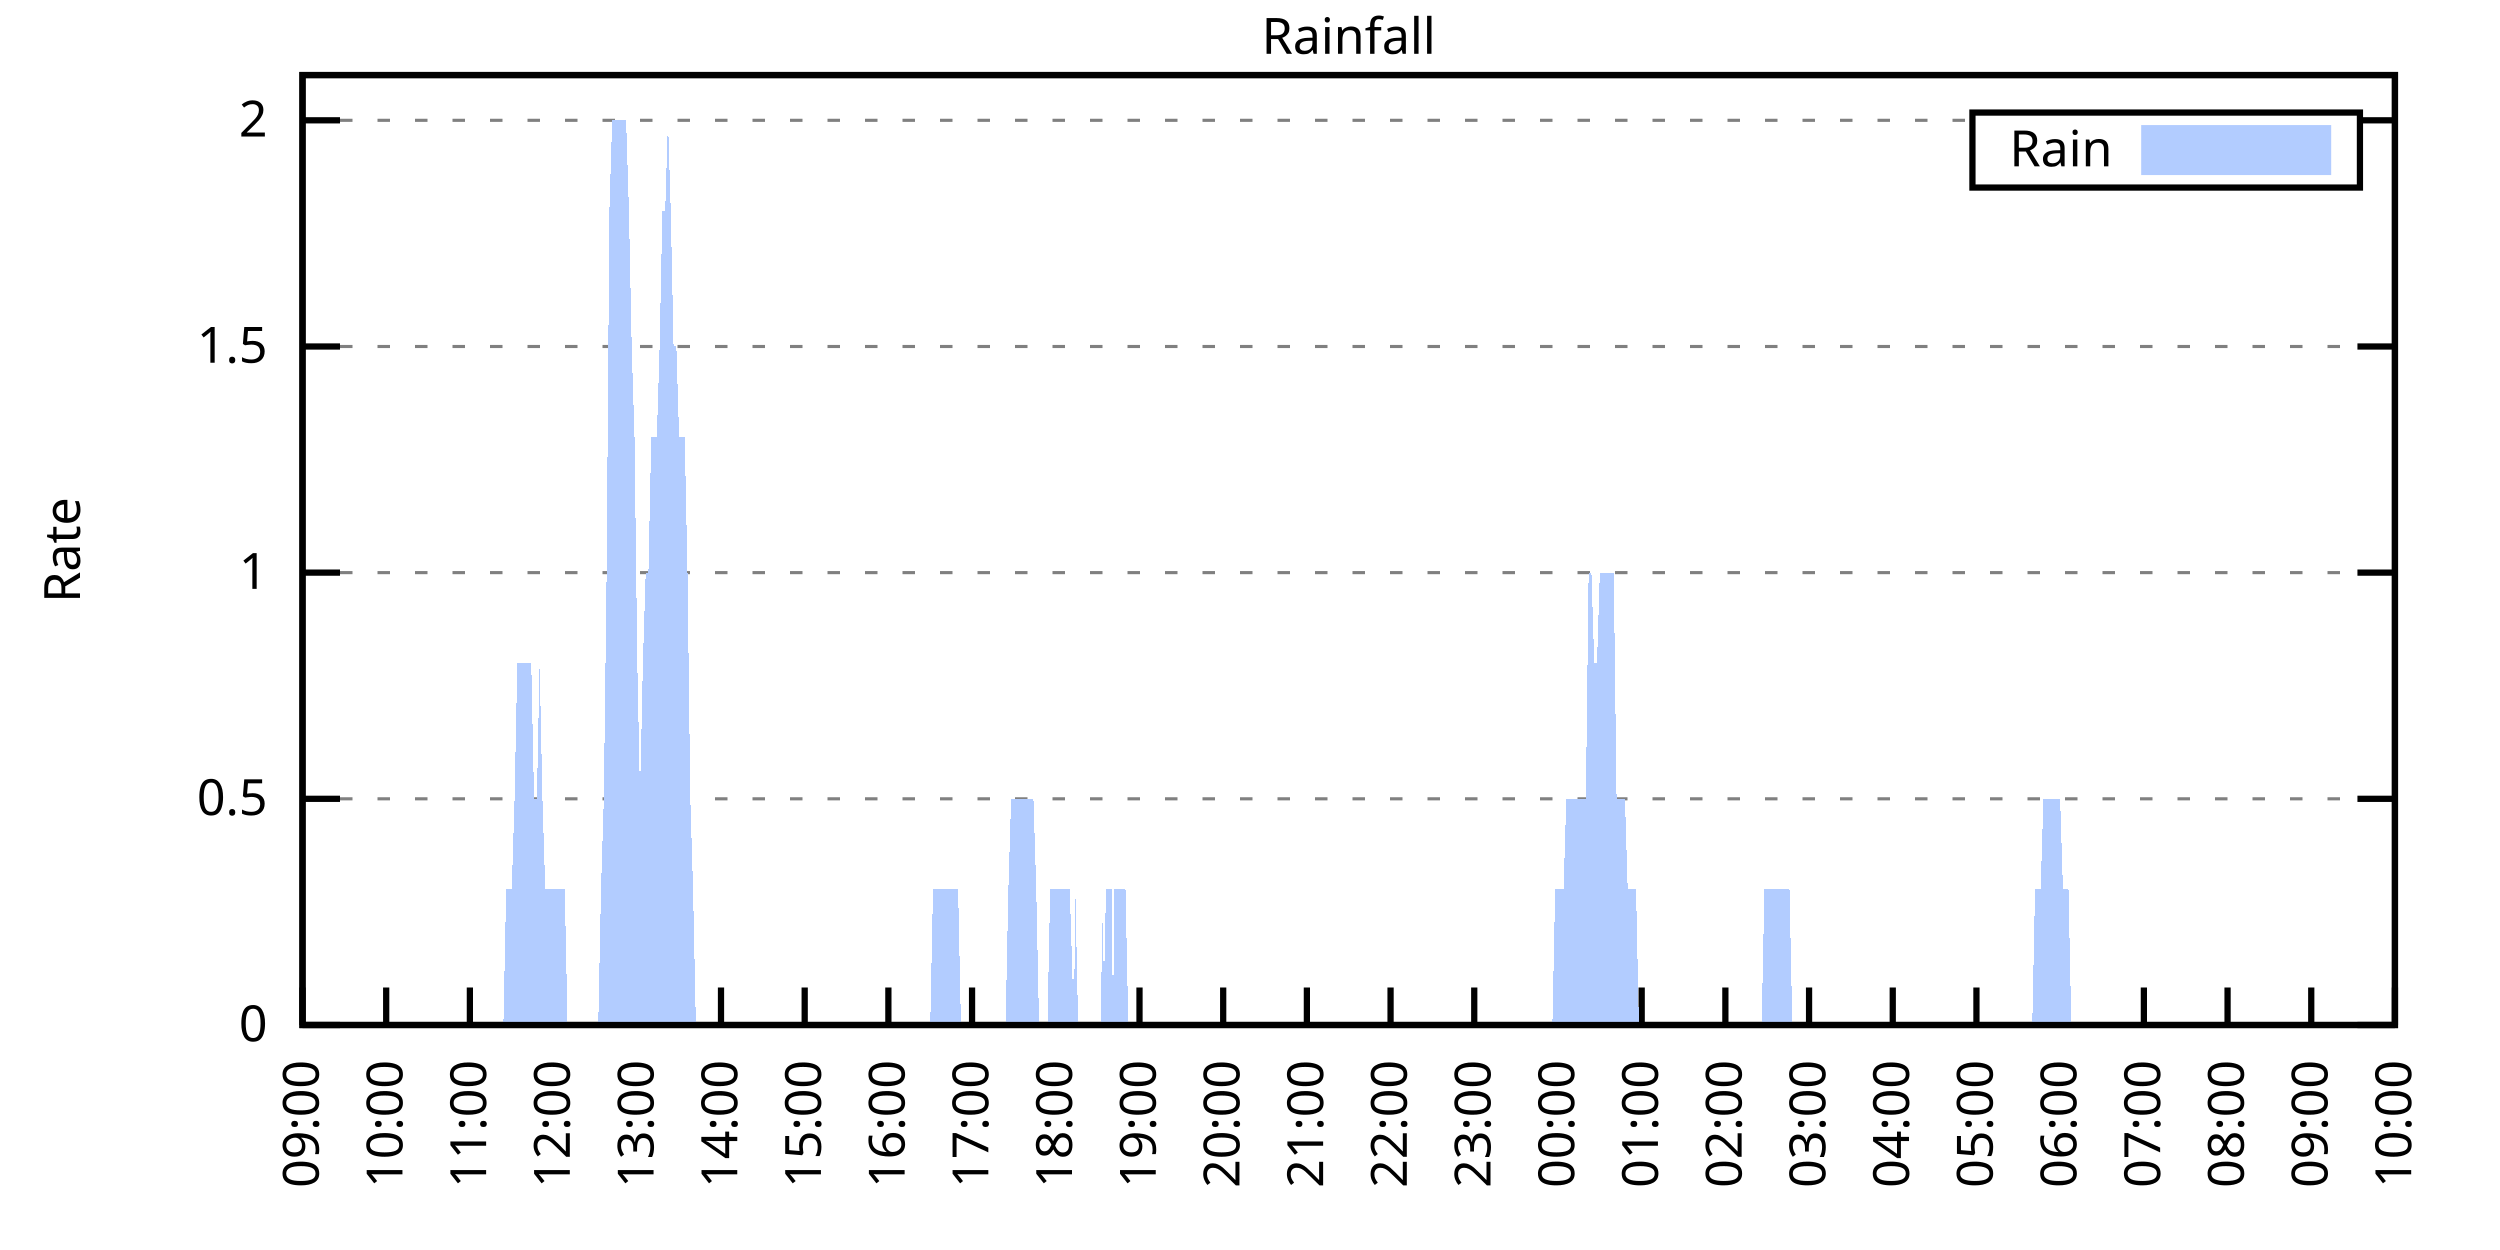
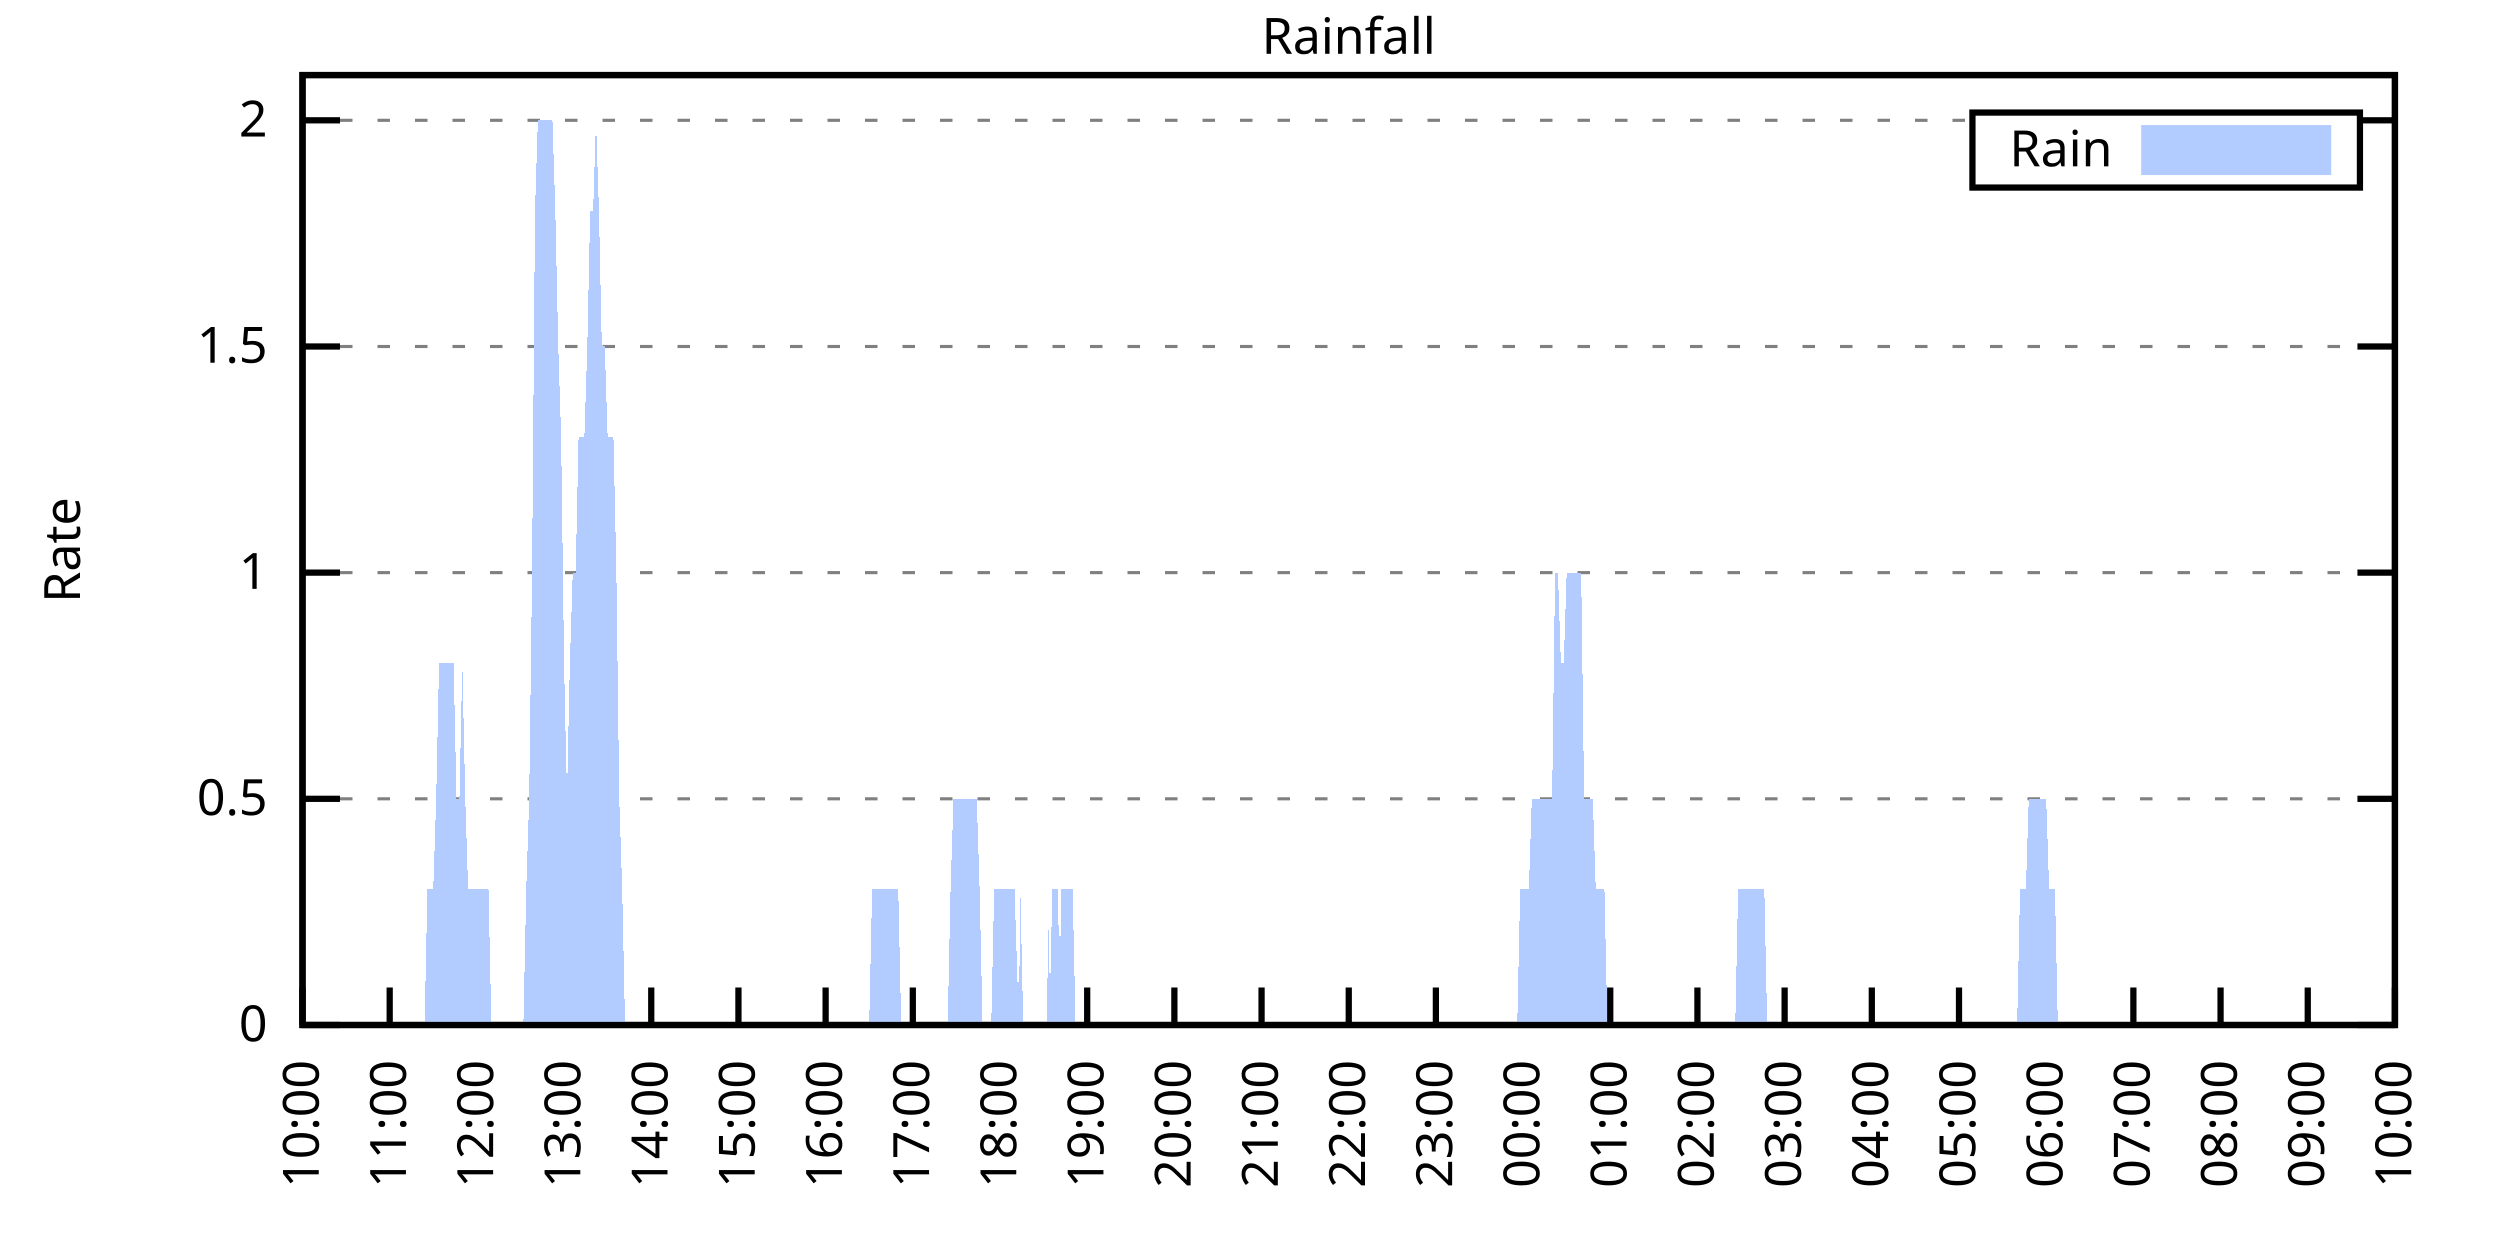
<svg xmlns="http://www.w3.org/2000/svg" xmlns:xlink="http://www.w3.org/1999/xlink" width="400" height="200" viewBox="0 0 400 200">
  <g id="gnuplot_canvas">
    <rect x="0" y="0" width="400" height="200" fill="none" />
    <defs>
      <circle id="gpDot" r="0.5" stroke-width="0.5" stroke="currentColor" />
      <path id="gpPt0" stroke-width="0.333" stroke="currentColor" d="M-1,0 h2 M0,-1 v2" />
      <path id="gpPt1" stroke-width="0.333" stroke="currentColor" d="M-1,-1 L1,1 M1,-1 L-1,1" />
      <path id="gpPt2" stroke-width="0.333" stroke="currentColor" d="M-1,0 L1,0 M0,-1 L0,1 M-1,-1 L1,1 M-1,1 L1,-1" />
      <rect id="gpPt3" stroke-width="0.333" stroke="currentColor" x="-1" y="-1" width="2" height="2" />
      <rect id="gpPt4" stroke-width="0.333" stroke="currentColor" fill="currentColor" x="-1" y="-1" width="2" height="2" />
      <circle id="gpPt5" stroke-width="0.333" stroke="currentColor" cx="0" cy="0" r="1" />
      <use xlink:href="#gpPt5" id="gpPt6" fill="currentColor" stroke="none" />
      <path id="gpPt7" stroke-width="0.333" stroke="currentColor" d="M0,-1.33 L-1.33,0.67 L1.33,0.67 z" />
      <use xlink:href="#gpPt7" id="gpPt8" fill="currentColor" stroke="none" />
      <use xlink:href="#gpPt7" id="gpPt9" stroke="currentColor" transform="rotate(180)" />
      <use xlink:href="#gpPt9" id="gpPt10" fill="currentColor" stroke="none" />
      <use xlink:href="#gpPt3" id="gpPt11" stroke="currentColor" transform="rotate(45)" />
      <use xlink:href="#gpPt11" id="gpPt12" fill="currentColor" stroke="none" />
      <path id="gpPt13" stroke-width="0.333" stroke="currentColor" d="M0,1.330 L1.265,0.411 L0.782,-1.067 L-0.782,-1.076 L-1.265,0.411 z" />
      <use xlink:href="#gpPt13" id="gpPt14" fill="currentColor" stroke="none" />
      <filter id="textbox" filterUnits="objectBoundingBox" x="0" y="0" height="1" width="1">
        <feFlood flood-color="white" flood-opacity="1" result="bgnd" />
        <feComposite in="SourceGraphic" in2="bgnd" operator="atop" />
      </filter>
      <filter id="greybox" filterUnits="objectBoundingBox" x="0" y="0" height="1" width="1">
        <feFlood flood-color="lightgrey" flood-opacity="1" result="grey" />
        <feComposite in="SourceGraphic" in2="grey" operator="atop" />
      </filter>
    </defs>
    <g fill="none" color="white" stroke="currentColor" stroke-width="1.00" stroke-linecap="butt" stroke-linejoin="miter">
</g>
    <g fill="none" color="black" stroke="currentColor" stroke-width="1.00" stroke-linecap="butt" stroke-linejoin="miter">
      <g stroke="none" shape-rendering="crispEdges">
        <polygon fill="rgb(255, 255, 255)" points="48.40,164.00 383.18,164.00 383.18,12.02 48.40,12.02 " />
      </g>
    </g>
    <g fill="none" color="black" stroke="currentColor" stroke-width="1.00" stroke-linecap="butt" stroke-linejoin="miter">
</g>
    <g fill="none" color="black" stroke="black" stroke-width="0.50" stroke-linecap="butt" stroke-linejoin="miter">
</g>
    <g fill="none" color="gray" stroke="currentColor" stroke-width="0.50" stroke-linecap="butt" stroke-linejoin="miter">
      <path stroke="gray" stroke-dasharray="2,4" class="gridline" d="M48.40,164.00 L383.19,164.00  " />
    </g>
    <g fill="none" color="gray" stroke="gray" stroke-width="1.00" stroke-linecap="butt" stroke-linejoin="miter">
</g>
    <g fill="none" color="black" stroke="currentColor" stroke-width="1.00" stroke-linecap="butt" stroke-linejoin="miter">
      <path stroke="black" d="M48.40,164.00 L54.40,164.00 M383.19,164.00 L377.19,164.00  " />
      <g transform="translate(42.80,166.60)" stroke="none" fill="black" font-family="Sans" font-size="8.00" text-anchor="end">
        <text>
          <tspan font-family="Sans"> 0</tspan>
        </text>
      </g>
    </g>
    <g fill="none" color="black" stroke="currentColor" stroke-width="1.00" stroke-linecap="butt" stroke-linejoin="miter">
</g>
    <g fill="none" color="black" stroke="black" stroke-width="0.50" stroke-linecap="butt" stroke-linejoin="miter">
</g>
    <g fill="none" color="gray" stroke="currentColor" stroke-width="0.50" stroke-linecap="butt" stroke-linejoin="miter">
      <path stroke="gray" stroke-dasharray="2,4" class="gridline" d="M48.40,127.81 L383.19,127.81  " />
    </g>
    <g fill="none" color="gray" stroke="gray" stroke-width="1.00" stroke-linecap="butt" stroke-linejoin="miter">
</g>
    <g fill="none" color="black" stroke="currentColor" stroke-width="1.00" stroke-linecap="butt" stroke-linejoin="miter">
      <path stroke="black" d="M48.40,127.81 L54.40,127.81 M383.19,127.81 L377.19,127.81  " />
      <g transform="translate(42.80,130.41)" stroke="none" fill="black" font-family="Sans" font-size="8.00" text-anchor="end">
        <text>
          <tspan font-family="Sans"> 0.5</tspan>
        </text>
      </g>
    </g>
    <g fill="none" color="black" stroke="currentColor" stroke-width="1.00" stroke-linecap="butt" stroke-linejoin="miter">
</g>
    <g fill="none" color="black" stroke="black" stroke-width="0.50" stroke-linecap="butt" stroke-linejoin="miter">
</g>
    <g fill="none" color="gray" stroke="currentColor" stroke-width="0.50" stroke-linecap="butt" stroke-linejoin="miter">
      <path stroke="gray" stroke-dasharray="2,4" class="gridline" d="M48.40,91.62 L383.19,91.62  " />
    </g>
    <g fill="none" color="gray" stroke="gray" stroke-width="1.00" stroke-linecap="butt" stroke-linejoin="miter">
</g>
    <g fill="none" color="black" stroke="currentColor" stroke-width="1.00" stroke-linecap="butt" stroke-linejoin="miter">
      <path stroke="black" d="M48.40,91.62 L54.40,91.62 M383.19,91.62 L377.19,91.62  " />
      <g transform="translate(42.80,94.22)" stroke="none" fill="black" font-family="Sans" font-size="8.00" text-anchor="end">
        <text>
          <tspan font-family="Sans"> 1</tspan>
        </text>
      </g>
    </g>
    <g fill="none" color="black" stroke="currentColor" stroke-width="1.00" stroke-linecap="butt" stroke-linejoin="miter">
</g>
    <g fill="none" color="black" stroke="black" stroke-width="0.50" stroke-linecap="butt" stroke-linejoin="miter">
</g>
    <g fill="none" color="gray" stroke="currentColor" stroke-width="0.50" stroke-linecap="butt" stroke-linejoin="miter">
      <path stroke="gray" stroke-dasharray="2,4" class="gridline" d="M48.40,55.44 L383.19,55.44  " />
    </g>
    <g fill="none" color="gray" stroke="gray" stroke-width="1.00" stroke-linecap="butt" stroke-linejoin="miter">
</g>
    <g fill="none" color="black" stroke="currentColor" stroke-width="1.00" stroke-linecap="butt" stroke-linejoin="miter">
      <path stroke="black" d="M48.40,55.44 L54.40,55.44 M383.19,55.44 L377.19,55.44  " />
      <g transform="translate(42.80,58.04)" stroke="none" fill="black" font-family="Sans" font-size="8.00" text-anchor="end">
        <text>
          <tspan font-family="Sans"> 1.5</tspan>
        </text>
      </g>
    </g>
    <g fill="none" color="black" stroke="currentColor" stroke-width="1.00" stroke-linecap="butt" stroke-linejoin="miter">
</g>
    <g fill="none" color="black" stroke="black" stroke-width="0.50" stroke-linecap="butt" stroke-linejoin="miter">
</g>
    <g fill="none" color="gray" stroke="currentColor" stroke-width="0.50" stroke-linecap="butt" stroke-linejoin="miter">
      <path stroke="gray" stroke-dasharray="2,4" class="gridline" d="M48.40,19.25 L315.59,19.25 M377.59,19.25 L383.19,19.25  " />
    </g>
    <g fill="none" color="gray" stroke="gray" stroke-width="1.00" stroke-linecap="butt" stroke-linejoin="miter">
</g>
    <g fill="none" color="black" stroke="currentColor" stroke-width="1.00" stroke-linecap="butt" stroke-linejoin="miter">
      <path stroke="black" d="M48.40,19.25 L54.40,19.25 M383.19,19.25 L377.19,19.25  " />
      <g transform="translate(42.80,21.85)" stroke="none" fill="black" font-family="Sans" font-size="8.00" text-anchor="end">
        <text>
          <tspan font-family="Sans"> 2</tspan>
        </text>
      </g>
    </g>
    <g fill="none" color="black" stroke="currentColor" stroke-width="1.00" stroke-linecap="butt" stroke-linejoin="miter">
      <path stroke="black" d="M48.40,164.00 L48.40,158.00  " />
      <g transform="translate(51.00,169.60) rotate(270.00)" stroke="none" fill="black" font-family="Sans" font-size="8.00" text-anchor="end">
        <text>
-           <tspan font-family="Sans">09:00</tspan>
-         </text>
-       </g>
-     </g>
-     <g fill="none" color="black" stroke="currentColor" stroke-width="1.00" stroke-linecap="butt" stroke-linejoin="miter">
-       <path stroke="black" d="M61.79,164.00 L61.79,158.00  " />
-       <g transform="translate(64.39,169.60) rotate(270.00)" stroke="none" fill="black" font-family="Sans" font-size="8.00" text-anchor="end">
-         <text>
          <tspan font-family="Sans">10:00</tspan>
        </text>
      </g>
    </g>
    <g fill="none" color="black" stroke="currentColor" stroke-width="1.00" stroke-linecap="butt" stroke-linejoin="miter">
-       <path stroke="black" d="M75.18,164.00 L75.18,158.00  " />
-       <g transform="translate(77.78,169.60) rotate(270.00)" stroke="none" fill="black" font-family="Sans" font-size="8.00" text-anchor="end">
+       <path stroke="black" d="M62.35,164.00 L62.35,158.00  " />
+       <g transform="translate(64.95,169.60) rotate(270.00)" stroke="none" fill="black" font-family="Sans" font-size="8.00" text-anchor="end">
        <text>
          <tspan font-family="Sans">11:00</tspan>
        </text>
      </g>
    </g>
    <g fill="none" color="black" stroke="currentColor" stroke-width="1.00" stroke-linecap="butt" stroke-linejoin="miter">
-       <path stroke="black" d="M88.57,164.00 L88.57,158.00  " />
-       <g transform="translate(91.17,169.60) rotate(270.00)" stroke="none" fill="black" font-family="Sans" font-size="8.00" text-anchor="end">
+       <path stroke="black" d="M76.30,164.00 L76.30,158.00  " />
+       <g transform="translate(78.90,169.60) rotate(270.00)" stroke="none" fill="black" font-family="Sans" font-size="8.00" text-anchor="end">
        <text>
          <tspan font-family="Sans">12:00</tspan>
        </text>
      </g>
    </g>
    <g fill="none" color="black" stroke="currentColor" stroke-width="1.00" stroke-linecap="butt" stroke-linejoin="miter">
-       <path stroke="black" d="M101.97,164.00 L101.97,158.00  " />
-       <g transform="translate(104.57,169.60) rotate(270.00)" stroke="none" fill="black" font-family="Sans" font-size="8.00" text-anchor="end">
+       <path stroke="black" d="M90.25,164.00 L90.25,158.00  " />
+       <g transform="translate(92.85,169.60) rotate(270.00)" stroke="none" fill="black" font-family="Sans" font-size="8.00" text-anchor="end">
        <text>
          <tspan font-family="Sans">13:00</tspan>
        </text>
      </g>
    </g>
    <g fill="none" color="black" stroke="currentColor" stroke-width="1.00" stroke-linecap="butt" stroke-linejoin="miter">
-       <path stroke="black" d="M115.36,164.00 L115.36,158.00  " />
-       <g transform="translate(117.96,169.60) rotate(270.00)" stroke="none" fill="black" font-family="Sans" font-size="8.00" text-anchor="end">
+       <path stroke="black" d="M104.20,164.00 L104.20,158.00  " />
+       <g transform="translate(106.80,169.60) rotate(270.00)" stroke="none" fill="black" font-family="Sans" font-size="8.00" text-anchor="end">
        <text>
          <tspan font-family="Sans">14:00</tspan>
        </text>
      </g>
    </g>
    <g fill="none" color="black" stroke="currentColor" stroke-width="1.00" stroke-linecap="butt" stroke-linejoin="miter">
-       <path stroke="black" d="M128.75,164.00 L128.75,158.00  " />
-       <g transform="translate(131.35,169.60) rotate(270.00)" stroke="none" fill="black" font-family="Sans" font-size="8.00" text-anchor="end">
+       <path stroke="black" d="M118.15,164.00 L118.15,158.00  " />
+       <g transform="translate(120.75,169.60) rotate(270.00)" stroke="none" fill="black" font-family="Sans" font-size="8.00" text-anchor="end">
        <text>
          <tspan font-family="Sans">15:00</tspan>
        </text>
      </g>
    </g>
    <g fill="none" color="black" stroke="currentColor" stroke-width="1.00" stroke-linecap="butt" stroke-linejoin="miter">
-       <path stroke="black" d="M142.14,164.00 L142.14,158.00  " />
-       <g transform="translate(144.74,169.60) rotate(270.00)" stroke="none" fill="black" font-family="Sans" font-size="8.00" text-anchor="end">
+       <path stroke="black" d="M132.10,164.00 L132.10,158.00  " />
+       <g transform="translate(134.70,169.60) rotate(270.00)" stroke="none" fill="black" font-family="Sans" font-size="8.00" text-anchor="end">
        <text>
          <tspan font-family="Sans">16:00</tspan>
        </text>
      </g>
    </g>
    <g fill="none" color="black" stroke="currentColor" stroke-width="1.00" stroke-linecap="butt" stroke-linejoin="miter">
-       <path stroke="black" d="M155.53,164.00 L155.53,158.00  " />
-       <g transform="translate(158.13,169.60) rotate(270.00)" stroke="none" fill="black" font-family="Sans" font-size="8.00" text-anchor="end">
+       <path stroke="black" d="M146.05,164.00 L146.05,158.00  " />
+       <g transform="translate(148.65,169.60) rotate(270.00)" stroke="none" fill="black" font-family="Sans" font-size="8.00" text-anchor="end">
        <text>
          <tspan font-family="Sans">17:00</tspan>
        </text>
      </g>
    </g>
    <g fill="none" color="black" stroke="currentColor" stroke-width="1.00" stroke-linecap="butt" stroke-linejoin="miter">
-       <path stroke="black" d="M168.92,164.00 L168.92,158.00  " />
-       <g transform="translate(171.52,169.60) rotate(270.00)" stroke="none" fill="black" font-family="Sans" font-size="8.00" text-anchor="end">
+       <path stroke="black" d="M160.00,164.00 L160.00,158.00  " />
+       <g transform="translate(162.60,169.60) rotate(270.00)" stroke="none" fill="black" font-family="Sans" font-size="8.00" text-anchor="end">
        <text>
          <tspan font-family="Sans">18:00</tspan>
        </text>
      </g>
    </g>
    <g fill="none" color="black" stroke="currentColor" stroke-width="1.00" stroke-linecap="butt" stroke-linejoin="miter">
-       <path stroke="black" d="M182.32,164.00 L182.32,158.00  " />
-       <g transform="translate(184.92,169.60) rotate(270.00)" stroke="none" fill="black" font-family="Sans" font-size="8.00" text-anchor="end">
+       <path stroke="black" d="M173.95,164.00 L173.95,158.00  " />
+       <g transform="translate(176.55,169.60) rotate(270.00)" stroke="none" fill="black" font-family="Sans" font-size="8.00" text-anchor="end">
        <text>
          <tspan font-family="Sans">19:00</tspan>
        </text>
      </g>
    </g>
    <g fill="none" color="black" stroke="currentColor" stroke-width="1.00" stroke-linecap="butt" stroke-linejoin="miter">
-       <path stroke="black" d="M195.71,164.00 L195.71,158.00  " />
-       <g transform="translate(198.31,169.60) rotate(270.00)" stroke="none" fill="black" font-family="Sans" font-size="8.00" text-anchor="end">
+       <path stroke="black" d="M187.90,164.00 L187.90,158.00  " />
+       <g transform="translate(190.50,169.60) rotate(270.00)" stroke="none" fill="black" font-family="Sans" font-size="8.00" text-anchor="end">
        <text>
          <tspan font-family="Sans">20:00</tspan>
        </text>
      </g>
    </g>
    <g fill="none" color="black" stroke="currentColor" stroke-width="1.00" stroke-linecap="butt" stroke-linejoin="miter">
-       <path stroke="black" d="M209.10,164.00 L209.10,158.00  " />
-       <g transform="translate(211.70,169.60) rotate(270.00)" stroke="none" fill="black" font-family="Sans" font-size="8.00" text-anchor="end">
+       <path stroke="black" d="M201.85,164.00 L201.85,158.00  " />
+       <g transform="translate(204.45,169.60) rotate(270.00)" stroke="none" fill="black" font-family="Sans" font-size="8.00" text-anchor="end">
        <text>
          <tspan font-family="Sans">21:00</tspan>
        </text>
      </g>
    </g>
    <g fill="none" color="black" stroke="currentColor" stroke-width="1.00" stroke-linecap="butt" stroke-linejoin="miter">
-       <path stroke="black" d="M222.49,164.00 L222.49,158.00  " />
-       <g transform="translate(225.09,169.60) rotate(270.00)" stroke="none" fill="black" font-family="Sans" font-size="8.00" text-anchor="end">
+       <path stroke="black" d="M215.80,164.00 L215.80,158.00  " />
+       <g transform="translate(218.40,169.60) rotate(270.00)" stroke="none" fill="black" font-family="Sans" font-size="8.00" text-anchor="end">
        <text>
          <tspan font-family="Sans">22:00</tspan>
        </text>
      </g>
    </g>
    <g fill="none" color="black" stroke="currentColor" stroke-width="1.00" stroke-linecap="butt" stroke-linejoin="miter">
-       <path stroke="black" d="M235.88,164.00 L235.88,158.00  " />
-       <g transform="translate(238.48,169.60) rotate(270.00)" stroke="none" fill="black" font-family="Sans" font-size="8.00" text-anchor="end">
+       <path stroke="black" d="M229.74,164.00 L229.74,158.00  " />
+       <g transform="translate(232.34,169.60) rotate(270.00)" stroke="none" fill="black" font-family="Sans" font-size="8.00" text-anchor="end">
        <text>
          <tspan font-family="Sans">23:00</tspan>
        </text>
      </g>
    </g>
    <g fill="none" color="black" stroke="currentColor" stroke-width="1.00" stroke-linecap="butt" stroke-linejoin="miter">
-       <path stroke="black" d="M249.27,164.00 L249.27,158.00  " />
-       <g transform="translate(251.87,169.60) rotate(270.00)" stroke="none" fill="black" font-family="Sans" font-size="8.00" text-anchor="end">
+       <path stroke="black" d="M243.69,164.00 L243.69,158.00  " />
+       <g transform="translate(246.29,169.60) rotate(270.00)" stroke="none" fill="black" font-family="Sans" font-size="8.00" text-anchor="end">
        <text>
          <tspan font-family="Sans">00:00</tspan>
        </text>
      </g>
    </g>
    <g fill="none" color="black" stroke="currentColor" stroke-width="1.00" stroke-linecap="butt" stroke-linejoin="miter">
-       <path stroke="black" d="M262.67,164.00 L262.67,158.00  " />
-       <g transform="translate(265.27,169.60) rotate(270.00)" stroke="none" fill="black" font-family="Sans" font-size="8.00" text-anchor="end">
+       <path stroke="black" d="M257.64,164.00 L257.64,158.00  " />
+       <g transform="translate(260.24,169.60) rotate(270.00)" stroke="none" fill="black" font-family="Sans" font-size="8.00" text-anchor="end">
        <text>
          <tspan font-family="Sans">01:00</tspan>
        </text>
      </g>
    </g>
    <g fill="none" color="black" stroke="currentColor" stroke-width="1.00" stroke-linecap="butt" stroke-linejoin="miter">
-       <path stroke="black" d="M276.06,164.00 L276.06,158.00  " />
-       <g transform="translate(278.66,169.60) rotate(270.00)" stroke="none" fill="black" font-family="Sans" font-size="8.00" text-anchor="end">
+       <path stroke="black" d="M271.59,164.00 L271.59,158.00  " />
+       <g transform="translate(274.19,169.60) rotate(270.00)" stroke="none" fill="black" font-family="Sans" font-size="8.00" text-anchor="end">
        <text>
          <tspan font-family="Sans">02:00</tspan>
        </text>
      </g>
    </g>
    <g fill="none" color="black" stroke="currentColor" stroke-width="1.00" stroke-linecap="butt" stroke-linejoin="miter">
-       <path stroke="black" d="M289.45,164.00 L289.45,158.00  " />
-       <g transform="translate(292.05,169.60) rotate(270.00)" stroke="none" fill="black" font-family="Sans" font-size="8.00" text-anchor="end">
+       <path stroke="black" d="M285.54,164.00 L285.54,158.00  " />
+       <g transform="translate(288.14,169.60) rotate(270.00)" stroke="none" fill="black" font-family="Sans" font-size="8.00" text-anchor="end">
        <text>
          <tspan font-family="Sans">03:00</tspan>
        </text>
      </g>
    </g>
    <g fill="none" color="black" stroke="currentColor" stroke-width="1.00" stroke-linecap="butt" stroke-linejoin="miter">
-       <path stroke="black" d="M302.84,164.00 L302.84,158.00  " />
-       <g transform="translate(305.44,169.60) rotate(270.00)" stroke="none" fill="black" font-family="Sans" font-size="8.00" text-anchor="end">
+       <path stroke="black" d="M299.49,164.00 L299.49,158.00  " />
+       <g transform="translate(302.09,169.60) rotate(270.00)" stroke="none" fill="black" font-family="Sans" font-size="8.00" text-anchor="end">
        <text>
          <tspan font-family="Sans">04:00</tspan>
        </text>
      </g>
    </g>
    <g fill="none" color="black" stroke="currentColor" stroke-width="1.00" stroke-linecap="butt" stroke-linejoin="miter">
-       <path stroke="black" d="M316.23,164.00 L316.23,158.00  " />
-       <g transform="translate(318.83,169.60) rotate(270.00)" stroke="none" fill="black" font-family="Sans" font-size="8.00" text-anchor="end">
+       <path stroke="black" d="M313.44,164.00 L313.44,158.00  " />
+       <g transform="translate(316.04,169.60) rotate(270.00)" stroke="none" fill="black" font-family="Sans" font-size="8.00" text-anchor="end">
        <text>
          <tspan font-family="Sans">05:00</tspan>
        </text>
      </g>
    </g>
    <g fill="none" color="black" stroke="currentColor" stroke-width="1.00" stroke-linecap="butt" stroke-linejoin="miter">
-       <path stroke="black" d="M329.62,164.00 L329.62,158.00  " />
-       <g transform="translate(332.22,169.60) rotate(270.00)" stroke="none" fill="black" font-family="Sans" font-size="8.00" text-anchor="end">
+       <path stroke="black" d="M327.39,164.00 L327.39,158.00  " />
+       <g transform="translate(329.99,169.60) rotate(270.00)" stroke="none" fill="black" font-family="Sans" font-size="8.00" text-anchor="end">
        <text>
          <tspan font-family="Sans">06:00</tspan>
        </text>
      </g>
    </g>
    <g fill="none" color="black" stroke="currentColor" stroke-width="1.00" stroke-linecap="butt" stroke-linejoin="miter">
-       <path stroke="black" d="M343.02,164.00 L343.02,158.00  " />
-       <g transform="translate(345.62,169.60) rotate(270.00)" stroke="none" fill="black" font-family="Sans" font-size="8.00" text-anchor="end">
+       <path stroke="black" d="M341.34,164.00 L341.34,158.00  " />
+       <g transform="translate(343.94,169.60) rotate(270.00)" stroke="none" fill="black" font-family="Sans" font-size="8.00" text-anchor="end">
        <text>
          <tspan font-family="Sans">07:00</tspan>
        </text>
      </g>
    </g>
    <g fill="none" color="black" stroke="currentColor" stroke-width="1.00" stroke-linecap="butt" stroke-linejoin="miter">
-       <path stroke="black" d="M356.41,164.00 L356.41,158.00  " />
-       <g transform="translate(359.01,169.60) rotate(270.00)" stroke="none" fill="black" font-family="Sans" font-size="8.00" text-anchor="end">
+       <path stroke="black" d="M355.29,164.00 L355.29,158.00  " />
+       <g transform="translate(357.89,169.60) rotate(270.00)" stroke="none" fill="black" font-family="Sans" font-size="8.00" text-anchor="end">
        <text>
          <tspan font-family="Sans">08:00</tspan>
        </text>
      </g>
    </g>
    <g fill="none" color="black" stroke="currentColor" stroke-width="1.00" stroke-linecap="butt" stroke-linejoin="miter">
-       <path stroke="black" d="M369.80,164.00 L369.80,158.00  " />
-       <g transform="translate(372.40,169.60) rotate(270.00)" stroke="none" fill="black" font-family="Sans" font-size="8.00" text-anchor="end">
+       <path stroke="black" d="M369.24,164.00 L369.24,158.00  " />
+       <g transform="translate(371.84,169.60) rotate(270.00)" stroke="none" fill="black" font-family="Sans" font-size="8.00" text-anchor="end">
        <text>
          <tspan font-family="Sans">09:00</tspan>
        </text>
      </g>
    </g>
    <g fill="none" color="black" stroke="currentColor" stroke-width="1.00" stroke-linecap="butt" stroke-linejoin="miter">
      <path stroke="black" d="M383.19,164.00 L383.19,158.00  " />
      <g transform="translate(385.79,169.60) rotate(270.00)" stroke="none" fill="black" font-family="Sans" font-size="8.00" text-anchor="end">
        <text>
          <tspan font-family="Sans">10:00</tspan>
        </text>
      </g>
    </g>
    <g fill="none" color="black" stroke="currentColor" stroke-width="1.00" stroke-linecap="butt" stroke-linejoin="miter">
</g>
    <g fill="none" color="black" stroke="currentColor" stroke-width="1.00" stroke-linecap="butt" stroke-linejoin="miter">
      <path stroke="black" d="M48.40,12.01 L48.40,164.00 L383.19,164.00 L383.19,12.01 L48.40,12.01 Z  " />
    </g>
    <g fill="none" color="black" stroke="currentColor" stroke-width="1.00" stroke-linecap="butt" stroke-linejoin="miter">
</g>
    <g fill="none" color="black" stroke="currentColor" stroke-width="1.00" stroke-linecap="butt" stroke-linejoin="miter">
      <path stroke="black" d="M315.59,30.01 L315.59,18.01 L377.59,18.01 L377.59,30.01 L315.59,30.01 Z  " />
    </g>
    <g id="Rainfall_plot_1">
      <g fill="none" color="white" stroke="black" stroke-width="2.00" stroke-linecap="butt" stroke-linejoin="miter">
</g>
      <g fill="none" color="black" stroke="currentColor" stroke-width="2.00" stroke-linecap="butt" stroke-linejoin="miter">
        <g transform="translate(337.99,26.61)" stroke="none" fill="black" font-family="Sans" font-size="8.00" text-anchor="end">
          <text>
            <tspan font-family="Sans">Rain</tspan>
          </text>
        </g>
      </g>
      <g fill="none" color="black" stroke="currentColor" stroke-width="2.00" stroke-linecap="butt" stroke-linejoin="miter">
        <g stroke="none" shape-rendering="crispEdges">
          <polygon fill="rgb(178, 204, 255)" points="343.59,27.01 371.99,27.01 371.99,21.01 343.59,21.01 " />
        </g>
        <path stroke="rgb(178, 204, 255)" d="M343.59,27.01 L371.99,27.01 L371.99,21.01 L343.59,21.01 L343.59,27.01 Z  " />
      </g>
      <g fill="none" color="black" stroke="currentColor" stroke-width="2.00" stroke-linecap="butt" stroke-linejoin="miter">
        <g stroke="none" shape-rendering="crispEdges">
-           <polygon fill="rgb(178, 204, 255)" points="58.67,164.00 59.11,164.00 59.56,164.00 60.01,164.00 60.45,164.00 60.90,164.00 61.35,164.00 61.79,164.00 62.24,164.00 62.68,164.00 63.13,164.00 63.58,164.00 64.02,164.00 64.47,164.00 64.92,164.00 65.36,164.00 65.81,164.00 66.26,164.00 66.70,164.00 67.15,164.00 67.59,164.00 68.04,164.00 68.49,164.00 68.93,164.00 69.38,164.00 69.83,164.00 70.27,164.00 70.72,164.00 71.17,164.00 71.61,164.00 72.06,164.00 72.50,164.00 72.95,164.00 73.40,164.00 73.84,164.00 74.29,164.00 74.74,164.00 75.18,164.00 75.63,164.00 76.08,164.00 76.52,164.00 76.97,164.00 77.42,164.00 77.86,164.00 78.31,164.00 78.75,164.00 79.20,164.00 79.65,164.00 80.09,164.00 80.54,164.00 80.99,142.29 81.43,142.29 81.88,142.29 82.33,127.81 82.77,106.10 83.22,106.10 83.66,106.10 84.11,106.10 84.56,106.10 85.00,106.10 85.45,127.81 85.90,127.81 86.34,106.10 86.79,127.81 87.24,142.29 87.68,142.29 88.13,142.29 88.57,142.29 89.02,142.29 89.47,142.29 89.91,142.29 90.36,142.29 90.81,164.00 91.25,164.00 91.70,164.00 92.15,164.00 92.59,164.00 93.04,164.00 93.49,164.00 93.93,164.00 94.38,164.00 94.82,164.00 95.27,164.00 95.72,164.00 96.16,142.29 96.61,127.81 97.06,91.62 97.50,33.72 97.95,19.25 98.40,19.25 98.84,19.25 99.29,19.25 99.73,19.25 100.18,19.25 100.63,33.72 101.07,55.44 101.52,69.91 101.97,106.10 102.41,127.81 102.86,106.10 103.31,91.62 103.75,91.62 104.20,69.91 104.64,69.91 105.09,69.91 105.54,55.44 105.98,33.72 106.43,33.72 106.88,19.25 107.32,33.72 107.77,55.44 108.22,55.44 108.66,69.91 109.11,69.91 109.55,69.91 110.00,91.62 110.45,127.81 110.89,142.29 111.34,164.00 111.79,164.00 112.23,164.00 112.68,164.00 113.13,164.00 113.57,164.00 114.02,164.00 114.47,164.00 114.91,164.00 115.36,164.00 115.80,164.00 116.25,164.00 116.70,164.00 117.14,164.00 117.59,164.00 118.04,164.00 118.48,164.00 118.93,164.00 119.38,164.00 119.82,164.00 120.27,164.00 120.71,164.00 121.16,164.00 121.61,164.00 122.05,164.00 122.50,164.00 122.95,164.00 123.39,164.00 123.84,164.00 124.29,164.00 124.73,164.00 125.18,164.00 125.62,164.00 126.07,164.00 126.52,164.00 126.96,164.00 127.41,164.00 127.86,164.00 128.30,164.00 128.75,164.00 129.20,164.00 129.64,164.00 130.09,164.00 130.54,164.00 130.98,164.00 131.43,164.00 131.87,164.00 132.32,164.00 132.77,164.00 133.21,164.00 133.66,164.00 134.11,164.00 134.55,164.00 135.00,164.00 135.45,164.00 135.89,164.00 136.34,164.00 136.78,164.00 137.23,164.00 137.68,164.00 138.12,164.00 138.57,164.00 139.02,164.00 139.46,164.00 139.91,164.00 140.36,164.00 140.80,164.00 141.25,164.00 141.69,164.00 142.14,164.00 142.59,164.00 143.03,164.00 143.48,164.00 143.93,164.00 144.37,164.00 144.82,164.00 145.27,164.00 145.71,164.00 146.16,164.00 146.61,164.00 147.05,164.00 147.50,164.00 147.94,164.00 148.39,164.00 148.84,164.00 149.28,142.29 149.73,142.29 150.18,142.29 150.62,142.29 151.07,142.29 151.52,142.29 151.96,142.29 152.41,142.29 152.85,142.29 153.30,142.29 153.75,164.00 154.19,164.00 154.64,164.00 155.09,164.00 155.53,164.00 155.98,164.00 156.43,164.00 156.87,164.00 157.32,164.00 157.76,164.00 158.21,164.00 158.66,164.00 159.10,164.00 159.55,164.00 160.00,164.00 160.44,164.00 160.89,164.00 161.34,142.29 161.78,127.81 162.23,127.81 162.67,127.81 163.12,127.81 163.57,127.81 164.01,127.81 164.46,127.81 164.91,127.81 165.35,127.81 165.80,142.29 166.25,164.00 166.69,164.00 167.14,164.00 167.59,164.00 168.03,142.29 168.48,142.29 168.92,142.29 169.37,142.29 169.82,142.29 170.26,142.29 170.71,142.29 171.16,142.29 171.83,164.00 172.05,142.29 172.50,164.00 172.94,164.00 173.39,164.00 173.83,164.00 174.28,164.00 174.73,164.00 175.17,164.00 175.62,164.00 176.07,164.00 176.51,142.29 176.51,164.00 176.96,142.29 177.41,142.29 177.85,142.29 178.08,164.00 178.30,142.29 178.74,142.29 179.19,142.29 179.64,142.29 180.08,142.29 180.53,164.00 180.98,164.00 181.42,164.00 181.87,164.00 182.32,164.00 182.76,164.00 183.21,164.00 183.66,164.00 184.10,164.00 184.55,164.00 184.99,164.00 185.44,164.00 185.89,164.00 186.33,164.00 186.78,164.00 187.23,164.00 187.67,164.00 188.12,164.00 188.57,164.00 189.01,164.00 189.46,164.00 189.90,164.00 190.35,164.00 190.80,164.00 191.24,164.00 191.69,164.00 192.14,164.00 192.58,164.00 193.03,164.00 193.48,164.00 193.92,164.00 194.37,164.00 194.81,164.00 195.26,164.00 195.71,164.00 196.15,164.00 196.60,164.00 197.05,164.00 197.49,164.00 197.94,164.00 198.39,164.00 198.83,164.00 199.28,164.00 199.73,164.00 200.17,164.00 200.62,164.00 201.06,164.00 201.51,164.00 201.96,164.00 202.40,164.00 202.85,164.00 203.30,164.00 203.74,164.00 204.19,164.00 204.64,164.00 205.08,164.00 205.53,164.00 205.97,164.00 206.42,164.00 206.87,164.00 207.31,164.00 207.76,164.00 208.21,164.00 208.65,164.00 209.10,164.00 209.55,164.00 209.99,164.00 210.44,164.00 210.88,164.00 211.33,164.00 211.78,164.00 212.22,164.00 212.67,164.00 213.12,164.00 213.56,164.00 214.01,164.00 214.46,164.00 214.90,164.00 215.35,164.00 215.80,164.00 216.24,164.00 216.69,164.00 217.13,164.00 217.58,164.00 218.03,164.00 218.47,164.00 218.92,164.00 219.37,164.00 219.81,164.00 220.26,164.00 220.71,164.00 221.15,164.00 221.60,164.00 222.04,164.00 222.49,164.00 222.94,164.00 223.38,164.00 223.83,164.00 224.28,164.00 224.72,164.00 225.17,164.00 225.62,164.00 226.06,164.00 226.51,164.00 226.95,164.00 227.40,164.00 227.85,164.00 228.29,164.00 228.74,164.00 229.19,164.00 229.63,164.00 230.08,164.00 230.53,164.00 230.97,164.00 231.42,164.00 231.86,164.00 232.31,164.00 232.76,164.00 233.20,164.00 233.65,164.00 234.10,164.00 234.54,164.00 234.99,164.00 235.44,164.00 235.88,164.00 236.33,164.00 236.78,164.00 237.22,164.00 237.67,164.00 238.11,164.00 238.56,164.00 239.01,164.00 239.45,164.00 239.90,164.00 240.35,164.00 240.79,164.00 241.24,164.00 241.69,164.00 242.13,164.00 242.58,164.00 243.02,164.00 243.47,164.00 243.92,164.00 244.36,164.00 244.81,164.00 245.26,164.00 245.70,164.00 246.15,164.00 246.60,164.00 247.04,164.00 247.49,164.00 247.93,164.00 248.38,164.00 248.83,142.29 249.27,142.29 249.72,142.29 250.17,142.29 250.61,127.81 251.06,127.81 251.51,127.81 251.95,127.81 252.40,127.81 252.85,127.81 253.29,127.81 253.74,127.81 254.18,91.62 254.63,91.62 255.08,106.10 255.52,106.10 255.97,91.62 256.42,91.62 256.86,91.62 257.31,91.62 257.76,91.62 258.20,91.62 258.65,127.81 259.09,127.81 259.54,127.81 259.99,127.81 260.43,142.29 260.88,142.29 261.33,142.29 261.77,142.29 262.22,164.00 262.67,164.00 263.11,164.00 263.56,164.00 264.00,164.00 264.45,164.00 264.90,164.00 265.34,164.00 265.79,164.00 266.24,164.00 266.68,164.00 267.13,164.00 267.58,164.00 268.02,164.00 268.47,164.00 268.92,164.00 269.36,164.00 269.81,164.00 270.25,164.00 270.70,164.00 271.15,164.00 271.59,164.00 272.04,164.00 272.49,164.00 272.93,164.00 273.38,164.00 273.83,164.00 274.27,164.00 274.72,164.00 275.16,164.00 275.61,164.00 276.06,164.00 276.50,164.00 276.95,164.00 277.40,164.00 277.84,164.00 278.29,164.00 278.74,164.00 279.18,164.00 279.63,164.00 280.07,164.00 280.52,164.00 280.97,164.00 281.41,164.00 281.86,164.00 282.31,142.29 282.75,142.29 283.20,142.29 283.65,142.29 284.09,142.29 284.54,142.29 284.98,142.29 285.43,142.29 285.88,142.29 286.32,142.29 286.77,164.00 287.22,164.00 287.66,164.00 288.11,164.00 288.56,164.00 289.00,164.00 289.45,164.00 289.90,164.00 290.34,164.00 290.79,164.00 291.23,164.00 291.68,164.00 292.13,164.00 292.57,164.00 293.02,164.00 293.47,164.00 293.91,164.00 294.36,164.00 294.81,164.00 295.25,164.00 295.70,164.00 296.14,164.00 296.59,164.00 297.04,164.00 297.48,164.00 297.93,164.00 298.38,164.00 298.82,164.00 299.27,164.00 299.72,164.00 300.16,164.00 300.61,164.00 301.05,164.00 301.50,164.00 301.95,164.00 302.39,164.00 302.84,164.00 303.29,164.00 303.73,164.00 304.18,164.00 304.63,164.00 305.07,164.00 305.52,164.00 305.97,164.00 306.41,164.00 306.86,164.00 307.30,164.00 307.75,164.00 308.20,164.00 308.64,164.00 309.09,164.00 309.54,164.00 309.98,164.00 310.43,164.00 310.88,164.00 311.32,164.00 311.77,164.00 312.21,164.00 312.66,164.00 313.11,164.00 313.55,164.00 314.00,164.00 314.45,164.00 314.89,164.00 315.34,164.00 315.79,164.00 316.23,164.00 316.68,164.00 317.12,164.00 317.57,164.00 318.02,164.00 318.46,164.00 318.91,164.00 319.36,164.00 319.80,164.00 320.25,164.00 320.70,164.00 321.14,164.00 321.59,164.00 322.04,164.00 322.48,164.00 322.93,164.00 323.37,164.00 323.82,164.00 324.27,164.00 324.71,164.00 325.16,164.00 325.61,142.29 326.05,142.29 326.50,142.29 326.95,127.81 327.39,127.81 327.84,127.81 328.28,127.81 328.73,127.81 329.18,127.81 329.62,127.81 330.07,142.29 330.52,142.29 330.96,142.29 331.41,164.00 331.86,164.00 332.30,164.00 332.75,164.00 333.19,164.00 333.64,164.00 334.09,164.00 334.53,164.00 334.98,164.00 335.43,164.00 335.87,164.00 336.32,164.00 336.77,164.00 337.21,164.00 337.66,164.00 338.10,164.00 338.55,164.00 339.00,164.00 339.44,164.00 339.89,164.00 340.34,164.00 340.78,164.00 341.23,164.00 341.68,164.00 342.12,164.00 342.57,164.00 343.02,164.00 343.46,164.00 343.91,164.00 344.35,164.00 344.80,164.00 345.25,164.00 345.69,164.00 346.14,164.00 346.59,164.00 347.03,164.00 347.48,164.00 347.93,164.00 348.37,164.00 348.82,164.00 349.26,164.00 349.71,164.00 350.16,164.00 350.60,164.00 351.05,164.00 351.50,164.00 351.94,164.00 352.39,164.00 352.84,164.00 353.28,164.00 353.73,164.00 354.17,164.00 354.62,164.00 355.07,164.00 355.51,164.00 355.96,164.00 356.41,164.00 356.85,164.00 357.30,164.00 357.75,164.00 358.19,164.00 358.64,164.00 359.09,164.00 359.53,164.00 359.98,164.00 360.42,164.00 360.87,164.00 361.32,164.00 361.76,164.00 362.21,164.00 362.66,164.00 363.10,164.00 363.55,164.00 364.00,164.00 364.44,164.00 364.89,164.00 365.33,164.00 365.78,164.00 366.23,164.00 366.67,164.00 367.12,164.00 367.57,164.00 368.01,164.00 368.46,164.00 368.91,164.00 369.35,164.00 369.80,164.00 370.24,164.00 370.69,164.00 371.14,164.00 371.58,164.00 372.03,164.00 372.48,164.00 372.92,164.00 373.37,164.00 373.82,164.00 374.26,164.00 374.71,164.00 375.16,164.00 375.60,164.00 376.05,164.00 376.49,164.00 376.94,164.00 377.39,164.00 377.83,164.00 378.28,164.00 378.73,164.00 379.17,164.00 379.62,164.00 379.62,164.00 58.67,164.00 " />
+           <polygon fill="rgb(178, 204, 255)" points="48.86,164.00 49.33,164.00 49.79,164.00 50.26,164.00 50.72,164.00 51.19,164.00 51.65,164.00 52.12,164.00 52.58,164.00 53.05,164.00 53.51,164.00 53.98,164.00 54.44,164.00 54.91,164.00 55.37,164.00 55.84,164.00 56.30,164.00 56.77,164.00 57.23,164.00 57.70,164.00 58.16,164.00 58.63,164.00 59.09,164.00 59.56,164.00 60.02,164.00 60.49,164.00 60.95,164.00 61.42,164.00 61.88,164.00 62.35,164.00 62.81,164.00 63.28,164.00 63.74,164.00 64.21,164.00 64.67,164.00 65.14,164.00 65.60,164.00 66.07,164.00 66.53,164.00 67.00,164.00 67.46,164.00 67.93,164.00 68.39,142.29 68.86,142.29 69.32,142.29 69.79,127.81 70.25,106.10 70.72,106.10 71.18,106.10 71.65,106.10 72.11,106.10 72.58,106.10 73.04,127.81 73.51,127.81 73.97,106.10 74.44,127.81 74.90,142.29 75.37,142.29 75.83,142.29 76.30,142.29 76.76,142.29 77.23,142.29 77.69,142.29 78.16,142.29 78.62,164.00 79.09,164.00 79.55,164.00 80.02,164.00 80.48,164.00 80.95,164.00 81.41,164.00 81.88,164.00 82.34,164.00 82.81,164.00 83.27,164.00 83.74,164.00 84.20,142.29 84.67,127.81 85.13,91.62 85.60,33.72 86.06,19.25 86.53,19.25 86.99,19.25 87.46,19.25 87.92,19.25 88.39,19.25 88.85,33.72 89.32,55.44 89.78,69.91 90.25,106.10 90.71,127.81 91.18,106.10 91.64,91.62 92.11,91.62 92.57,69.91 93.04,69.91 93.50,69.91 93.97,55.44 94.43,33.72 94.90,33.72 95.36,19.25 95.83,33.72 96.29,55.44 96.76,55.44 97.22,69.91 97.69,69.91 98.15,69.91 98.62,91.62 99.08,127.81 99.55,142.29 100.01,164.00 100.48,164.00 100.94,164.00 101.41,164.00 101.87,164.00 102.34,164.00 102.80,164.00 103.27,164.00 103.73,164.00 104.20,164.00 104.66,164.00 105.13,164.00 105.59,164.00 106.06,164.00 106.52,164.00 106.99,164.00 107.45,164.00 107.92,164.00 108.38,164.00 108.85,164.00 109.31,164.00 109.78,164.00 110.24,164.00 110.71,164.00 111.17,164.00 111.64,164.00 112.10,164.00 112.57,164.00 113.03,164.00 113.50,164.00 113.96,164.00 114.43,164.00 114.89,164.00 115.36,164.00 115.82,164.00 116.29,164.00 116.75,164.00 117.22,164.00 117.68,164.00 118.15,164.00 118.61,164.00 119.08,164.00 119.54,164.00 120.01,164.00 120.47,164.00 120.94,164.00 121.40,164.00 121.87,164.00 122.33,164.00 122.80,164.00 123.26,164.00 123.73,164.00 124.19,164.00 124.66,164.00 125.12,164.00 125.59,164.00 126.05,164.00 126.52,164.00 126.98,164.00 127.45,164.00 127.91,164.00 128.38,164.00 128.84,164.00 129.31,164.00 129.77,164.00 130.24,164.00 130.70,164.00 131.17,164.00 131.63,164.00 132.10,164.00 132.56,164.00 133.03,164.00 133.49,164.00 133.96,164.00 134.42,164.00 134.89,164.00 135.35,164.00 135.82,164.00 136.28,164.00 136.75,164.00 137.21,164.00 137.68,164.00 138.14,164.00 138.61,164.00 139.07,164.00 139.54,142.29 140.00,142.29 140.47,142.29 140.93,142.29 141.40,142.29 141.86,142.29 142.33,142.29 142.79,142.29 143.26,142.29 143.72,142.29 144.19,164.00 144.65,164.00 145.12,164.00 145.58,164.00 146.05,164.00 146.51,164.00 146.98,164.00 147.44,164.00 147.91,164.00 148.37,164.00 148.84,164.00 149.30,164.00 149.77,164.00 150.23,164.00 150.70,164.00 151.16,164.00 151.63,164.00 152.09,142.29 152.56,127.81 153.02,127.81 153.49,127.81 153.95,127.81 154.42,127.81 154.88,127.81 155.35,127.81 155.81,127.81 156.28,127.81 156.74,142.29 157.21,164.00 157.67,164.00 158.14,164.00 158.60,164.00 159.07,142.29 159.53,142.29 160.00,142.29 160.46,142.29 160.93,142.29 161.39,142.29 161.86,142.29 162.32,142.29 163.02,164.00 163.25,142.29 163.72,164.00 164.18,164.00 164.65,164.00 165.11,164.00 165.58,164.00 166.04,164.00 166.51,164.00 166.97,164.00 167.44,164.00 167.90,142.29 167.90,164.00 168.37,142.29 168.83,142.29 169.30,142.29 169.53,164.00 169.76,142.29 170.23,142.29 170.69,142.29 171.16,142.29 171.62,142.29 172.09,164.00 172.55,164.00 173.02,164.00 173.48,164.00 173.95,164.00 174.41,164.00 174.88,164.00 175.34,164.00 175.81,164.00 176.27,164.00 176.74,164.00 177.20,164.00 177.67,164.00 178.13,164.00 178.60,164.00 179.06,164.00 179.53,164.00 179.99,164.00 180.46,164.00 180.92,164.00 181.39,164.00 181.85,164.00 182.32,164.00 182.78,164.00 183.25,164.00 183.71,164.00 184.18,164.00 184.64,164.00 185.11,164.00 185.57,164.00 186.04,164.00 186.50,164.00 186.97,164.00 187.43,164.00 187.90,164.00 188.36,164.00 188.83,164.00 189.29,164.00 189.76,164.00 190.22,164.00 190.69,164.00 191.15,164.00 191.62,164.00 192.08,164.00 192.55,164.00 193.01,164.00 193.48,164.00 193.94,164.00 194.41,164.00 194.87,164.00 195.34,164.00 195.80,164.00 196.27,164.00 196.73,164.00 197.20,164.00 197.66,164.00 198.13,164.00 198.59,164.00 199.06,164.00 199.52,164.00 199.99,164.00 200.45,164.00 200.92,164.00 201.38,164.00 201.85,164.00 202.31,164.00 202.78,164.00 203.24,164.00 203.71,164.00 204.17,164.00 204.64,164.00 205.10,164.00 205.57,164.00 206.03,164.00 206.50,164.00 206.96,164.00 207.43,164.00 207.89,164.00 208.36,164.00 208.82,164.00 209.29,164.00 209.75,164.00 210.22,164.00 210.68,164.00 211.15,164.00 211.61,164.00 212.08,164.00 212.54,164.00 213.01,164.00 213.47,164.00 213.94,164.00 214.40,164.00 214.87,164.00 215.33,164.00 215.80,164.00 216.26,164.00 216.72,164.00 217.19,164.00 217.65,164.00 218.12,164.00 218.58,164.00 219.05,164.00 219.51,164.00 219.98,164.00 220.44,164.00 220.91,164.00 221.37,164.00 221.84,164.00 222.30,164.00 222.77,164.00 223.23,164.00 223.70,164.00 224.16,164.00 224.63,164.00 225.09,164.00 225.56,164.00 226.02,164.00 226.49,164.00 226.95,164.00 227.42,164.00 227.88,164.00 228.35,164.00 228.81,164.00 229.28,164.00 229.74,164.00 230.21,164.00 230.67,164.00 231.14,164.00 231.60,164.00 232.07,164.00 232.53,164.00 233.00,164.00 233.46,164.00 233.93,164.00 234.39,164.00 234.86,164.00 235.32,164.00 235.79,164.00 236.25,164.00 236.72,164.00 237.18,164.00 237.65,164.00 238.11,164.00 238.58,164.00 239.04,164.00 239.51,164.00 239.97,164.00 240.44,164.00 240.90,164.00 241.37,164.00 241.83,164.00 242.30,164.00 242.76,164.00 243.23,142.29 243.69,142.29 244.16,142.29 244.62,142.29 245.09,127.81 245.55,127.81 246.02,127.81 246.48,127.81 246.95,127.81 247.41,127.81 247.88,127.81 248.34,127.81 248.81,91.62 249.27,91.62 249.74,106.10 250.20,106.10 250.67,91.62 251.13,91.62 251.60,91.62 252.06,91.62 252.53,91.62 252.99,91.62 253.46,127.81 253.92,127.81 254.39,127.81 254.85,127.81 255.32,142.29 255.78,142.29 256.25,142.29 256.71,142.29 257.18,164.00 257.64,164.00 258.11,164.00 258.57,164.00 259.04,164.00 259.50,164.00 259.97,164.00 260.43,164.00 260.90,164.00 261.36,164.00 261.83,164.00 262.29,164.00 262.76,164.00 263.22,164.00 263.69,164.00 264.15,164.00 264.62,164.00 265.08,164.00 265.55,164.00 266.01,164.00 266.48,164.00 266.94,164.00 267.41,164.00 267.87,164.00 268.34,164.00 268.80,164.00 269.27,164.00 269.73,164.00 270.20,164.00 270.66,164.00 271.13,164.00 271.59,164.00 272.06,164.00 272.52,164.00 272.99,164.00 273.45,164.00 273.92,164.00 274.38,164.00 274.85,164.00 275.31,164.00 275.78,164.00 276.24,164.00 276.71,164.00 277.17,164.00 277.64,164.00 278.10,142.29 278.57,142.29 279.03,142.29 279.50,142.29 279.96,142.29 280.43,142.29 280.89,142.29 281.36,142.29 281.82,142.29 282.29,142.29 282.75,164.00 283.22,164.00 283.68,164.00 284.15,164.00 284.61,164.00 285.08,164.00 285.54,164.00 286.01,164.00 286.47,164.00 286.94,164.00 287.40,164.00 287.87,164.00 288.33,164.00 288.80,164.00 289.26,164.00 289.73,164.00 290.19,164.00 290.66,164.00 291.12,164.00 291.59,164.00 292.05,164.00 292.52,164.00 292.98,164.00 293.45,164.00 293.91,164.00 294.38,164.00 294.84,164.00 295.31,164.00 295.77,164.00 296.24,164.00 296.70,164.00 297.17,164.00 297.63,164.00 298.10,164.00 298.56,164.00 299.03,164.00 299.49,164.00 299.96,164.00 300.42,164.00 300.89,164.00 301.35,164.00 301.82,164.00 302.28,164.00 302.75,164.00 303.21,164.00 303.68,164.00 304.14,164.00 304.61,164.00 305.07,164.00 305.54,164.00 306.00,164.00 306.47,164.00 306.93,164.00 307.40,164.00 307.86,164.00 308.33,164.00 308.79,164.00 309.26,164.00 309.72,164.00 310.19,164.00 310.65,164.00 311.12,164.00 311.58,164.00 312.05,164.00 312.51,164.00 312.98,164.00 313.44,164.00 313.91,164.00 314.37,164.00 314.84,164.00 315.30,164.00 315.77,164.00 316.23,164.00 316.70,164.00 317.16,164.00 317.63,164.00 318.09,164.00 318.56,164.00 319.02,164.00 319.49,164.00 319.95,164.00 320.42,164.00 320.88,164.00 321.35,164.00 321.81,164.00 322.28,164.00 322.74,164.00 323.21,142.29 323.67,142.29 324.14,142.29 324.60,127.81 325.07,127.81 325.53,127.81 326.00,127.81 326.46,127.81 326.93,127.81 327.39,127.81 327.86,142.29 328.32,142.29 328.79,142.29 329.25,164.00 329.72,164.00 330.18,164.00 330.65,164.00 331.11,164.00 331.58,164.00 332.04,164.00 332.51,164.00 332.97,164.00 333.44,164.00 333.90,164.00 334.37,164.00 334.83,164.00 335.30,164.00 335.76,164.00 336.23,164.00 336.69,164.00 337.16,164.00 337.62,164.00 338.09,164.00 338.55,164.00 339.02,164.00 339.48,164.00 339.95,164.00 340.41,164.00 340.88,164.00 341.34,164.00 341.81,164.00 342.27,164.00 342.74,164.00 343.20,164.00 343.67,164.00 344.13,164.00 344.60,164.00 345.06,164.00 345.53,164.00 345.99,164.00 346.46,164.00 346.92,164.00 347.39,164.00 347.85,164.00 348.32,164.00 348.78,164.00 349.25,164.00 349.71,164.00 350.18,164.00 350.64,164.00 351.11,164.00 351.57,164.00 352.04,164.00 352.50,164.00 352.97,164.00 353.43,164.00 353.90,164.00 354.36,164.00 354.83,164.00 355.29,164.00 355.76,164.00 356.22,164.00 356.69,164.00 357.15,164.00 357.62,164.00 358.08,164.00 358.55,164.00 359.01,164.00 359.48,164.00 359.94,164.00 360.41,164.00 360.87,164.00 361.34,164.00 361.80,164.00 362.27,164.00 362.73,164.00 363.20,164.00 363.66,164.00 364.13,164.00 364.59,164.00 365.06,164.00 365.52,164.00 365.99,164.00 366.45,164.00 366.92,164.00 367.38,164.00 367.85,164.00 368.31,164.00 368.78,164.00 369.24,164.00 369.71,164.00 370.17,164.00 370.64,164.00 371.10,164.00 371.57,164.00 372.03,164.00 372.50,164.00 372.96,164.00 373.43,164.00 373.89,164.00 374.36,164.00 374.82,164.00 375.29,164.00 375.75,164.00 376.22,164.00 376.68,164.00 377.15,164.00 377.61,164.00 378.08,164.00 378.54,164.00 379.01,164.00 379.47,164.00 379.94,164.00 380.40,164.00 380.87,164.00 381.33,164.00 381.80,164.00 382.26,164.00 382.73,164.00 383.19,164.00 383.19,164.00 48.86,164.00 " />
        </g>
      </g>
    </g>
    <g fill="none" color="black" stroke="currentColor" stroke-width="2.00" stroke-linecap="butt" stroke-linejoin="miter">
</g>
    <g fill="none" color="black" stroke="black" stroke-width="1.00" stroke-linecap="butt" stroke-linejoin="miter">
</g>
    <g fill="none" color="black" stroke="currentColor" stroke-width="1.00" stroke-linecap="butt" stroke-linejoin="miter">
      <path stroke="black" d="M48.40,12.01 L48.40,164.00 L383.19,164.00 L383.19,12.01 L48.40,12.01 Z  " />
      <g transform="translate(12.80,88.01) rotate(270.00)" stroke="none" fill="black" font-family="Sans" font-size="8.00" text-anchor="middle">
        <text>
          <tspan font-family="Sans">Rate</tspan>
        </text>
      </g>
    </g>
    <g fill="none" color="black" stroke="currentColor" stroke-width="1.00" stroke-linecap="butt" stroke-linejoin="miter">
</g>
    <g fill="none" color="black" stroke="currentColor" stroke-width="1.00" stroke-linecap="butt" stroke-linejoin="miter">
      <g transform="translate(215.79,8.61)" stroke="none" fill="black" font-family="Sans" font-size="8.00" text-anchor="middle">
        <text>
          <tspan font-family="Sans">Rainfall</tspan>
        </text>
      </g>
    </g>
    <g fill="none" color="black" stroke="currentColor" stroke-width="1.00" stroke-linecap="butt" stroke-linejoin="miter">
</g>
  </g>
</svg>
